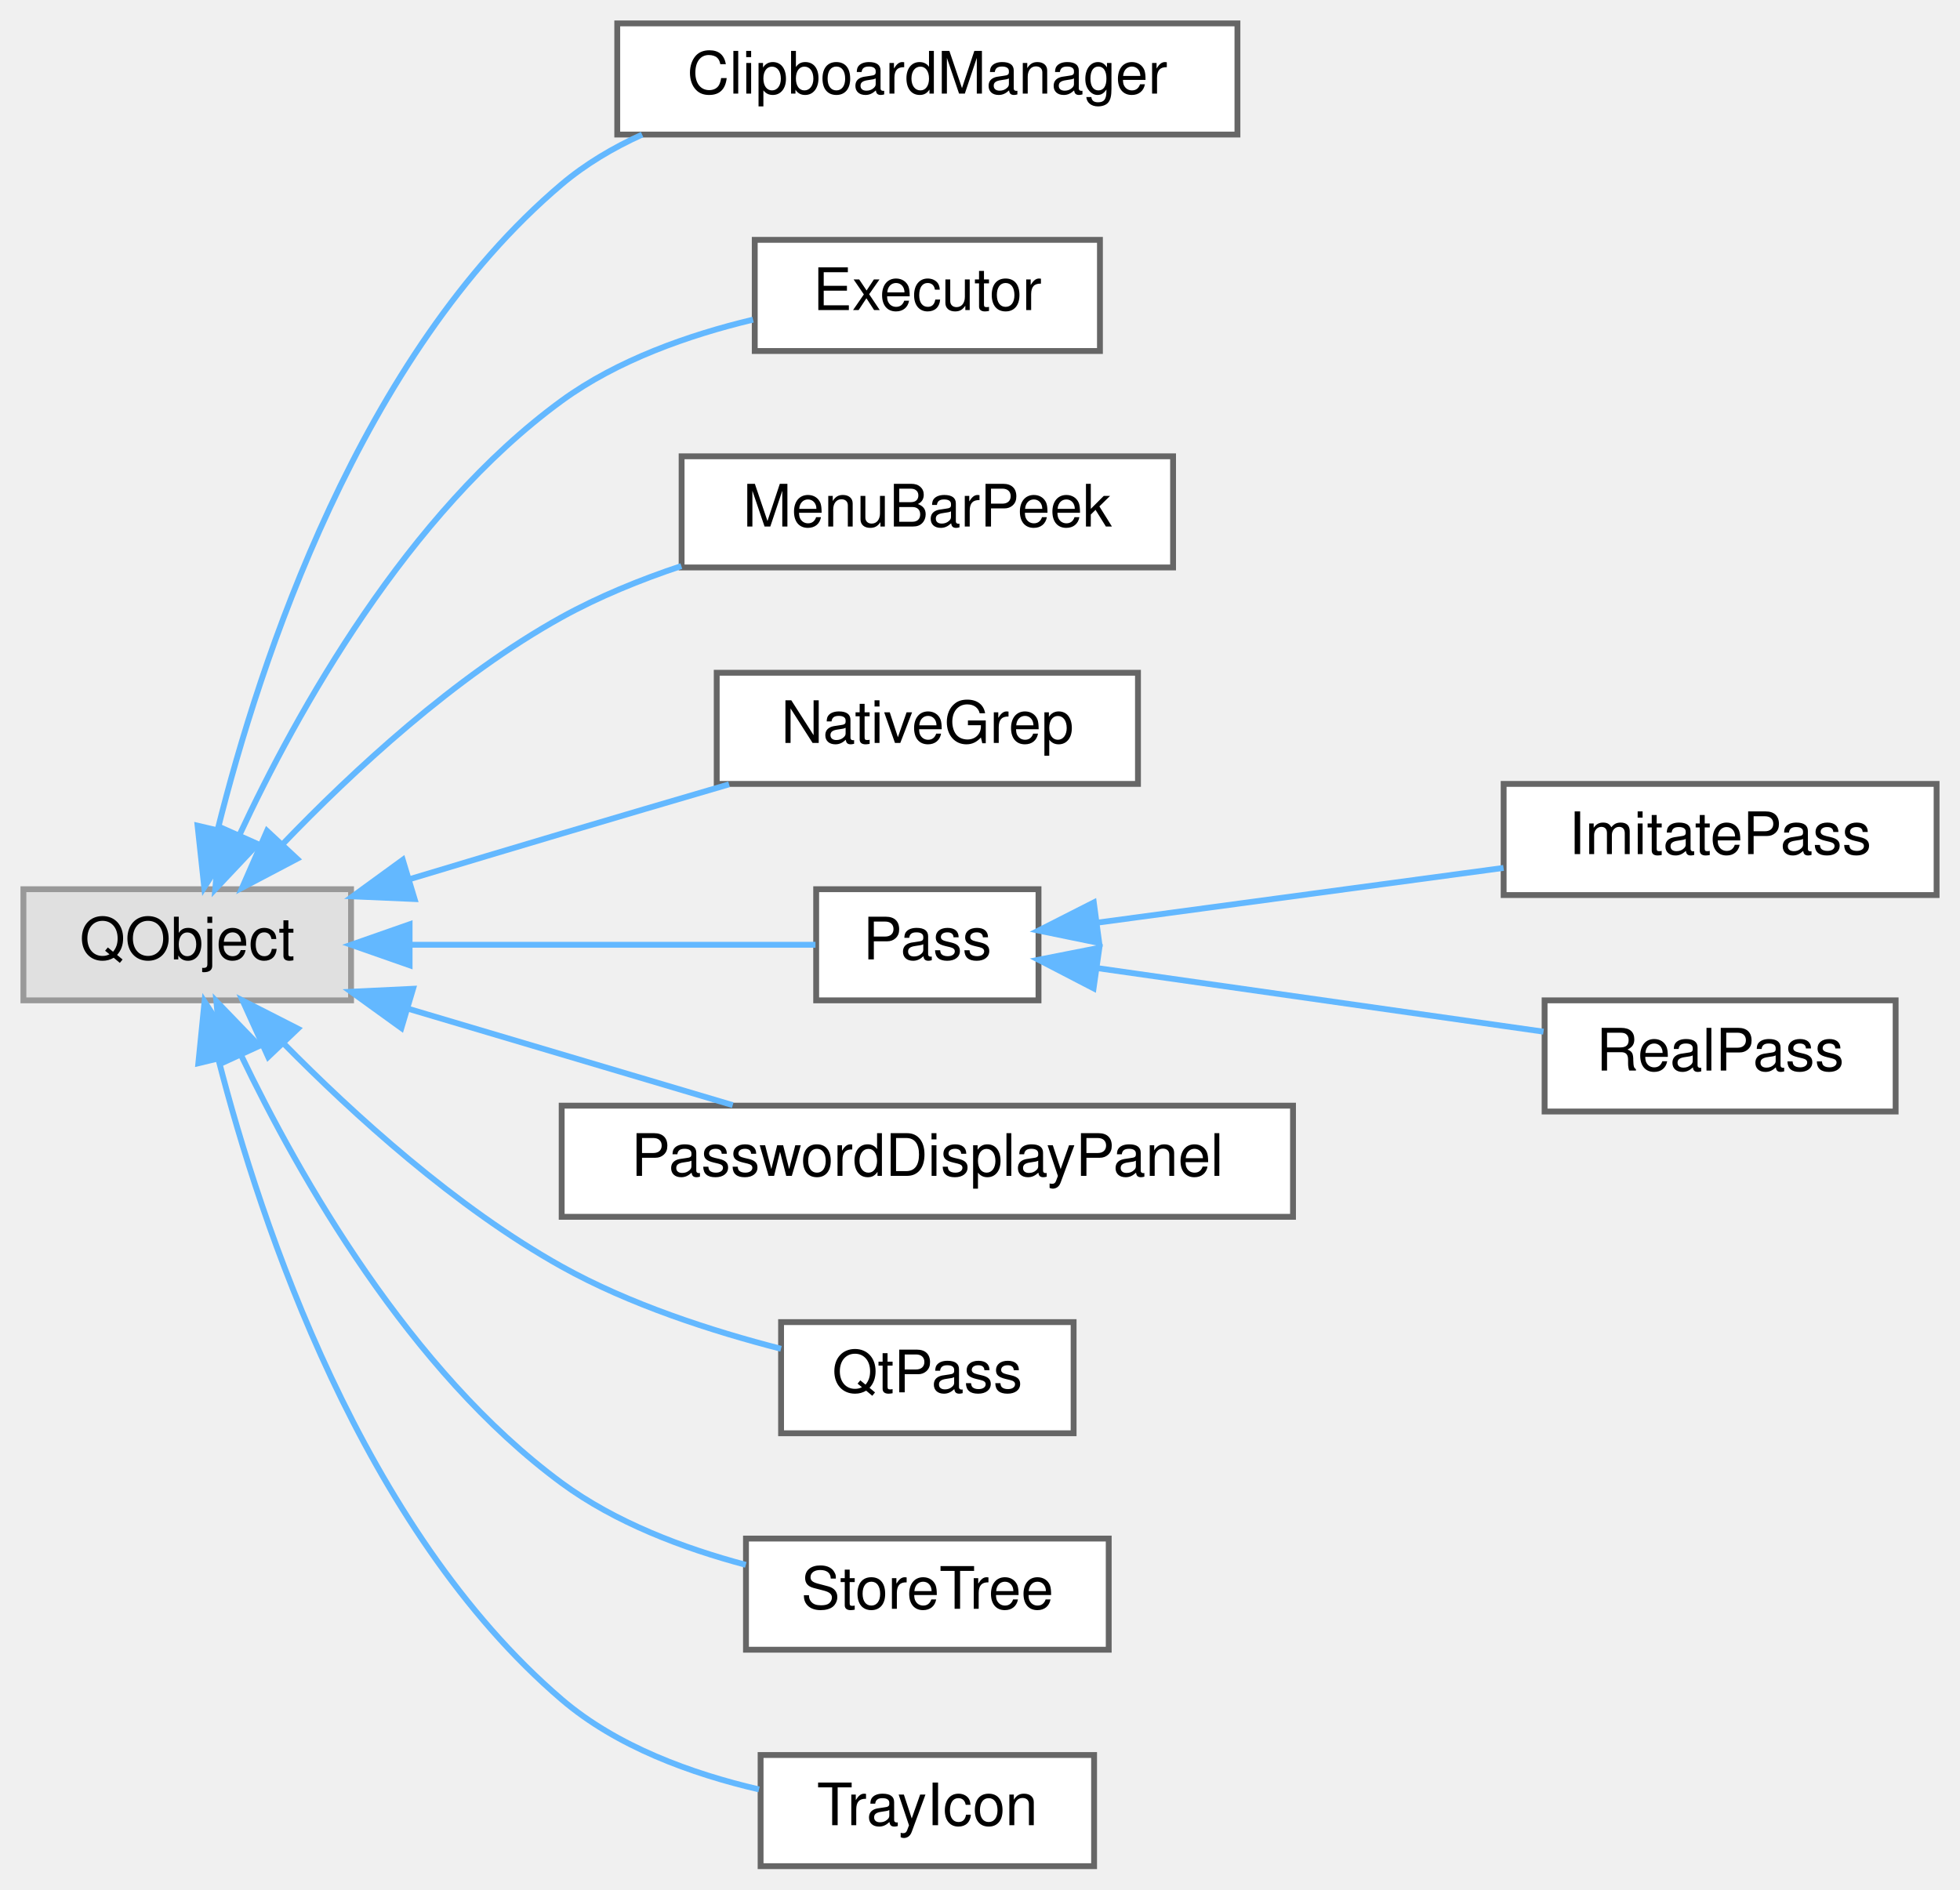
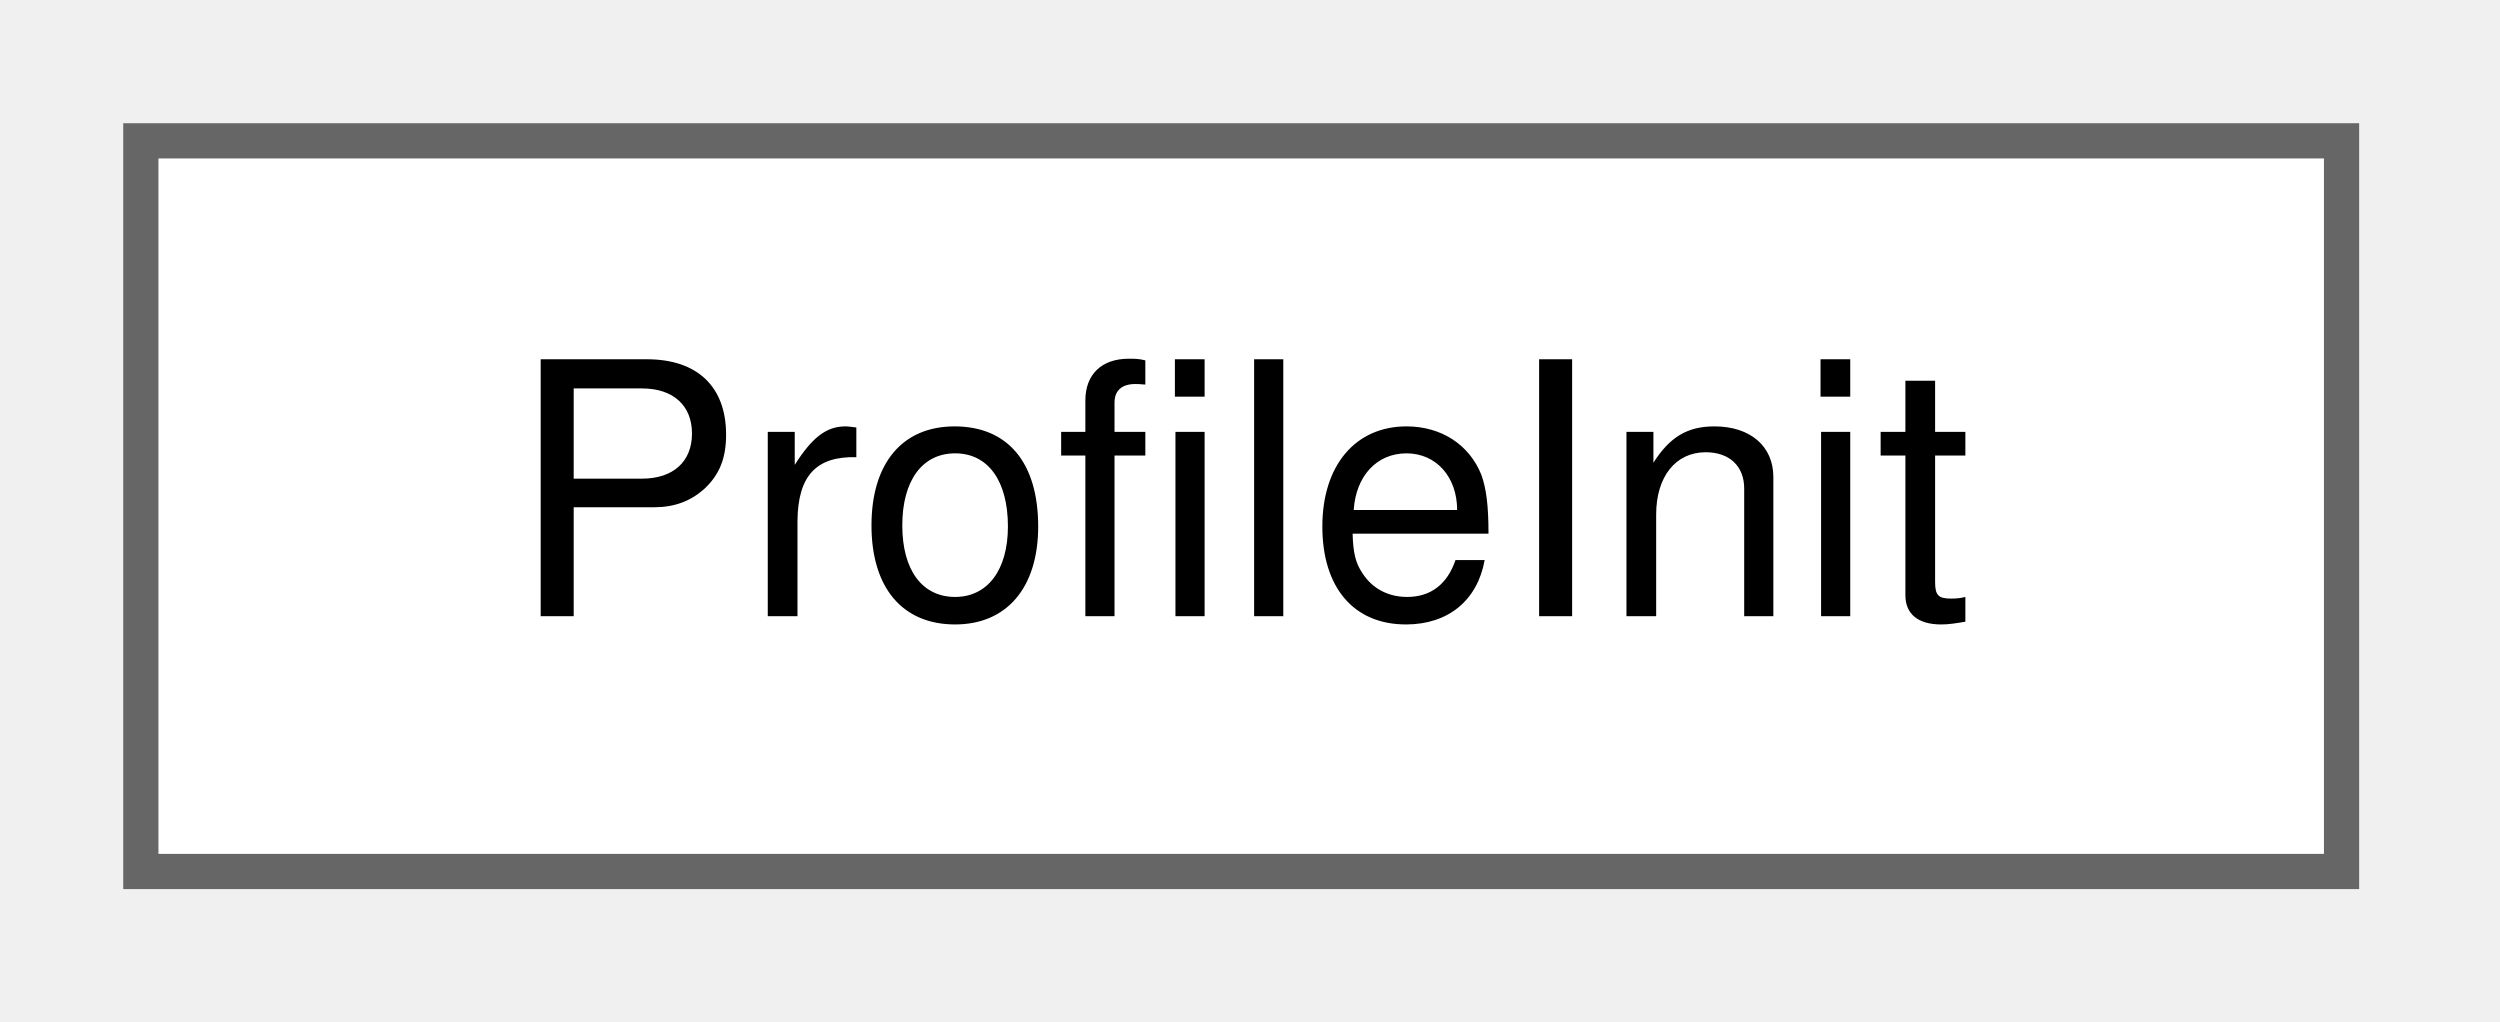
- <svg xmlns="http://www.w3.org/2000/svg" xmlns:xlink="http://www.w3.org/1999/xlink" width="335pt" height="323pt" viewBox="0.00 0.00 335.00 323.00">
-   <g id="graph0" class="graph" transform="scale(1 1) rotate(0) translate(4 319)">
+ <svg xmlns="http://www.w3.org/2000/svg" xmlns:xlink="http://www.w3.org/1999/xlink" width="71pt" height="29pt" viewBox="0.00 0.00 71.00 29.00">
+   <g id="graph0" class="graph" transform="scale(1 1) rotate(0) translate(4 24.75)">
    <g id="Node000000" class="node">
      <g id="a_Node000000">
-         <a xlink:title=" ">
-           <polygon fill="#e0e0e0" stroke="#999999" points="56,-167 0,-167 0,-148 56,-148 56,-167" />
-           <text text-anchor="middle" x="28" y="-155" font-family="Helvetica,sans-Serif" font-size="10.00">QObject</text>
-         </a>
-       </g>
-     </g>
-     <g id="Node000001" class="node">
-       <g id="a_Node000001">
-         <a xlink:href="class_clipboard_manager.html" target="_top" xlink:title="Puts secrets on the system clipboard and takes them off again.">
-           <polygon fill="white" stroke="#666666" points="207.5,-315 101.5,-315 101.5,-296 207.5,-296 207.5,-315" />
-           <text text-anchor="middle" x="154.5" y="-303" font-family="Helvetica,sans-Serif" font-size="10.00">ClipboardManager</text>
-         </a>
-       </g>
-     </g>
-     <g id="edge13_Node000000_Node000001" class="edge">
-       <g id="a_edge13_Node000000_Node000001">
-         <a xlink:title=" ">
-           <path fill="none" stroke="#63b8ff" d="M33.24,-177.32C40.37,-205.86 57.52,-258.33 92,-287.5 96.08,-290.95 100.79,-293.74 105.75,-295.99" />
-           <polygon fill="#63b8ff" stroke="#63b8ff" points="36.59,-176.27 30.91,-167.32 29.77,-177.86 36.59,-176.27" />
-         </a>
-       </g>
-     </g>
-     <g id="Node000002" class="node">
-       <g id="a_Node000002">
-         <a xlink:href="class_executor.html" target="_top" xlink:title="Runs non-interactive external commands in FIFO order using a single QProcess.">
-           <polygon fill="white" stroke="#666666" points="184,-278 125,-278 125,-259 184,-259 184,-278" />
-           <text text-anchor="middle" x="154.5" y="-266" font-family="Helvetica,sans-Serif" font-size="10.00">Executor</text>
-         </a>
-       </g>
-     </g>
-     <g id="edge14_Node000000_Node000002" class="edge">
-       <g id="a_edge14_Node000000_Node000002">
-         <a xlink:title=" ">
-           <path fill="none" stroke="#63b8ff" d="M36.91,-176.23C46.76,-197.35 65.59,-231.24 92,-250.5 101.53,-257.45 113.71,-261.73 124.71,-264.36" />
-           <polygon fill="#63b8ff" stroke="#63b8ff" points="40.06,-174.72 32.79,-167.01 33.67,-177.57 40.06,-174.72" />
-         </a>
-       </g>
-     </g>
-     <g id="Node000003" class="node">
-       <g id="a_Node000003">
-         <a xlink:href="class_menu_bar_peek.html" target="_top" xlink:title="Shows a hidden menu bar while Alt is used, as browsers and file managers do.">
-           <polygon fill="white" stroke="#666666" points="196.5,-241 112.5,-241 112.5,-222 196.5,-222 196.5,-241" />
-           <text text-anchor="middle" x="154.5" y="-229" font-family="Helvetica,sans-Serif" font-size="10.00">MenuBarPeek</text>
-         </a>
-       </g>
-     </g>
-     <g id="edge15_Node000000_Node000003" class="edge">
-       <g id="a_edge15_Node000000_Node000003">
-         <a xlink:title=" ">
-           <path fill="none" stroke="#63b8ff" d="M44.35,-174.74C56.25,-187.14 73.73,-203.38 92,-213.5 98.33,-217 105.4,-219.89 112.45,-222.24" />
-           <polygon fill="#63b8ff" stroke="#63b8ff" points="46.77,-172.2 37.39,-167.26 41.64,-176.97 46.77,-172.2" />
-         </a>
-       </g>
-     </g>
-     <g id="Node000004" class="node">
-       <g id="a_Node000004">
-         <a xlink:href="class_native_grep.html" target="_top" xlink:title="Full-text search over a password store without pass grep: every .gpg file is decrypted with gpg on a ...">
-           <polygon fill="white" stroke="#666666" points="190.5,-204 118.5,-204 118.5,-185 190.5,-185 190.5,-204" />
-           <text text-anchor="middle" x="154.5" y="-192" font-family="Helvetica,sans-Serif" font-size="10.00">NativeGrep</text>
-         </a>
-       </g>
-     </g>
-     <g id="edge16_Node000000_Node000004" class="edge">
-       <g id="a_edge16_Node000000_Node000004">
-         <a xlink:title=" ">
-           <path fill="none" stroke="#63b8ff" d="M65.99,-168.71C74.53,-171.28 83.58,-174 92,-176.5 101.28,-179.26 111.35,-182.22 120.61,-184.93" />
-           <polygon fill="#63b8ff" stroke="#63b8ff" points="66.86,-165.32 56.27,-165.78 64.84,-172.02 66.86,-165.32" />
-         </a>
-       </g>
-     </g>
-     <g id="Node000005" class="node">
-       <g id="a_Node000005">
-         <a xlink:href="class_pass.html" target="_top" xlink:title="Abstract base class for password store operations.">
-           <polygon fill="white" stroke="#666666" points="173.5,-167 135.5,-167 135.5,-148 173.5,-148 173.5,-167" />
-           <text text-anchor="middle" x="154.5" y="-155" font-family="Helvetica,sans-Serif" font-size="10.00">Pass</text>
-         </a>
-       </g>
-     </g>
-     <g id="edge17_Node000000_Node000005" class="edge">
-       <g id="a_edge17_Node000000_Node000005">
-         <a xlink:title=" ">
-           <path fill="none" stroke="#63b8ff" d="M66.09,-157.5C88.96,-157.5 117.29,-157.5 135.38,-157.5" />
-           <polygon fill="#63b8ff" stroke="#63b8ff" points="66.01,-154 56.01,-157.5 66.01,-161 66.01,-154" />
-         </a>
-       </g>
-     </g>
-     <g id="Node000008" class="node">
-       <g id="a_Node000008">
-         <a xlink:href="class_password_display_panel.html" target="_top" xlink:title="Renders decrypted password-file fields into MainWindow's grid.">
-           <polygon fill="white" stroke="#666666" points="217,-130 92,-130 92,-111 217,-111 217,-130" />
-           <text text-anchor="middle" x="154.5" y="-118" font-family="Helvetica,sans-Serif" font-size="10.00">PasswordDisplayPanel</text>
-         </a>
-       </g>
-     </g>
-     <g id="edge20_Node000000_Node000008" class="edge">
-       <g id="a_edge20_Node000000_Node000008">
-         <a xlink:title=" ">
-           <path fill="none" stroke="#63b8ff" d="M65.93,-146.52C83.5,-141.3 104.31,-135.12 121.24,-130.09" />
-           <polygon fill="#63b8ff" stroke="#63b8ff" points="64.6,-143.27 56.01,-149.47 66.6,-149.98 64.6,-143.27" />
-         </a>
-       </g>
-     </g>
-     <g id="Node000009" class="node">
-       <g id="a_Node000009">
-         <a xlink:href="class_qt_pass.html" target="_top" xlink:title="Application-level glue between the pass backends and whatever shows their results: turns the backends...">
-           <polygon fill="white" stroke="#666666" points="179.5,-93 129.5,-93 129.5,-74 179.5,-74 179.5,-93" />
-           <text text-anchor="middle" x="154.5" y="-81" font-family="Helvetica,sans-Serif" font-size="10.00">QtPass</text>
-         </a>
-       </g>
-     </g>
-     <g id="edge21_Node000000_Node000009" class="edge">
-       <g id="a_edge21_Node000000_Node000009">
-         <a xlink:title=" ">
-           <path fill="none" stroke="#63b8ff" d="M44.46,-140.65C56.4,-128.53 73.9,-112.59 92,-102.5 103.61,-96.02 117.72,-91.46 129.49,-88.44" />
-           <polygon fill="#63b8ff" stroke="#63b8ff" points="41.84,-138.33 37.46,-147.97 46.9,-143.16 41.84,-138.33" />
-         </a>
-       </g>
-     </g>
-     <g id="Node000010" class="node">
-       <g id="a_Node000010">
-         <a xlink:href="class_store_tree.html" target="_top" xlink:title="The password store as shown in the tree: the QFileSystemModel, the StoreModel proxy on top of it and ...">
-           <polygon fill="white" stroke="#666666" points="185.5,-56 123.5,-56 123.5,-37 185.5,-37 185.5,-56" />
-           <text text-anchor="middle" x="154.5" y="-44" font-family="Helvetica,sans-Serif" font-size="10.00">StoreTree</text>
-         </a>
-       </g>
-     </g>
-     <g id="edge22_Node000000_Node000010" class="edge">
-       <g id="a_edge22_Node000000_Node000010">
-         <a xlink:title=" ">
-           <path fill="none" stroke="#63b8ff" d="M37.16,-138.72C47.16,-117.87 66.02,-84.64 92,-65.5 101.18,-58.74 112.8,-54.35 123.47,-51.51" />
-           <polygon fill="#63b8ff" stroke="#63b8ff" points="33.97,-137.3 32.98,-147.84 40.33,-140.22 33.97,-137.3" />
-         </a>
-       </g>
-     </g>
-     <g id="Node000011" class="node">
-       <g id="a_Node000011">
-         <a xlink:href="class_tray_icon.html" target="_top" xlink:title="Handles the system tray icon and menu.">
-           <polygon fill="white" stroke="#666666" points="183,-19 126,-19 126,0 183,0 183,-19" />
-           <text text-anchor="middle" x="154.5" y="-7" font-family="Helvetica,sans-Serif" font-size="10.00">TrayIcon</text>
-         </a>
-       </g>
-     </g>
-     <g id="edge23_Node000000_Node000011" class="edge">
-       <g id="a_edge23_Node000000_Node000011">
-         <a xlink:title=" ">
-           <path fill="none" stroke="#63b8ff" d="M33.34,-137.9C40.6,-109.65 57.9,-57.69 92,-28.5 101.42,-20.43 114.24,-15.79 125.73,-13.12" />
-           <polygon fill="#63b8ff" stroke="#63b8ff" points="29.9,-137.25 30.96,-147.79 36.7,-138.88 29.9,-137.25" />
-         </a>
-       </g>
-     </g>
-     <g id="Node000006" class="node">
-       <g id="a_Node000006">
-         <a xlink:href="class_imitate_pass.html" target="_top" xlink:title="Implementation that imitates 'pass' when the real tool is unavailable.">
-           <polygon fill="white" stroke="#666666" points="327,-185 253,-185 253,-166 327,-166 327,-185" />
-           <text text-anchor="middle" x="290" y="-173" font-family="Helvetica,sans-Serif" font-size="10.00">ImitatePass</text>
-         </a>
-       </g>
-     </g>
-     <g id="edge18_Node000005_Node000006" class="edge">
-       <g id="a_edge18_Node000005_Node000006">
-         <a xlink:title=" ">
-           <path fill="none" stroke="#63b8ff" d="M183.62,-161.29C203.81,-164.01 231.19,-167.71 252.98,-170.64" />
-           <polygon fill="#63b8ff" stroke="#63b8ff" points="183.88,-157.8 173.5,-159.93 182.95,-164.73 183.88,-157.8" />
-         </a>
-       </g>
-     </g>
-     <g id="Node000007" class="node">
-       <g id="a_Node000007">
-         <a xlink:href="class_real_pass.html" target="_top" xlink:title="Implementation of Pass that wraps the 'pass' command-line tool.">
-           <polygon fill="white" stroke="#666666" points="320,-148 260,-148 260,-129 320,-129 320,-148" />
-           <text text-anchor="middle" x="290" y="-136" font-family="Helvetica,sans-Serif" font-size="10.00">RealPass</text>
-         </a>
-       </g>
-     </g>
-     <g id="edge19_Node000005_Node000007" class="edge">
-       <g id="a_edge19_Node000005_Node000007">
-         <a xlink:title=" ">
-           <path fill="none" stroke="#63b8ff" d="M183.7,-153.49C206.06,-150.3 237.2,-145.87 259.81,-142.65" />
-           <polygon fill="#63b8ff" stroke="#63b8ff" points="182.91,-150.06 173.5,-154.94 183.9,-156.99 182.91,-150.06" />
+         <a xlink:href="class_profile_init.html" target="_top" xlink:title="Turn a directory into a password store without going through the Pass backend of the currently active...">
+           <polygon fill="white" stroke="#666666" points="62.5,-20.75 0,-20.75 0,0 62.5,0 62.5,-20.75" />
+           <text xml:space="preserve" text-anchor="middle" x="31.25" y="-7.25" font-family="Helvetica,sans-Serif" font-size="10.00">ProfileInit</text>
        </a>
      </g>
    </g>
  </g>
</svg>
